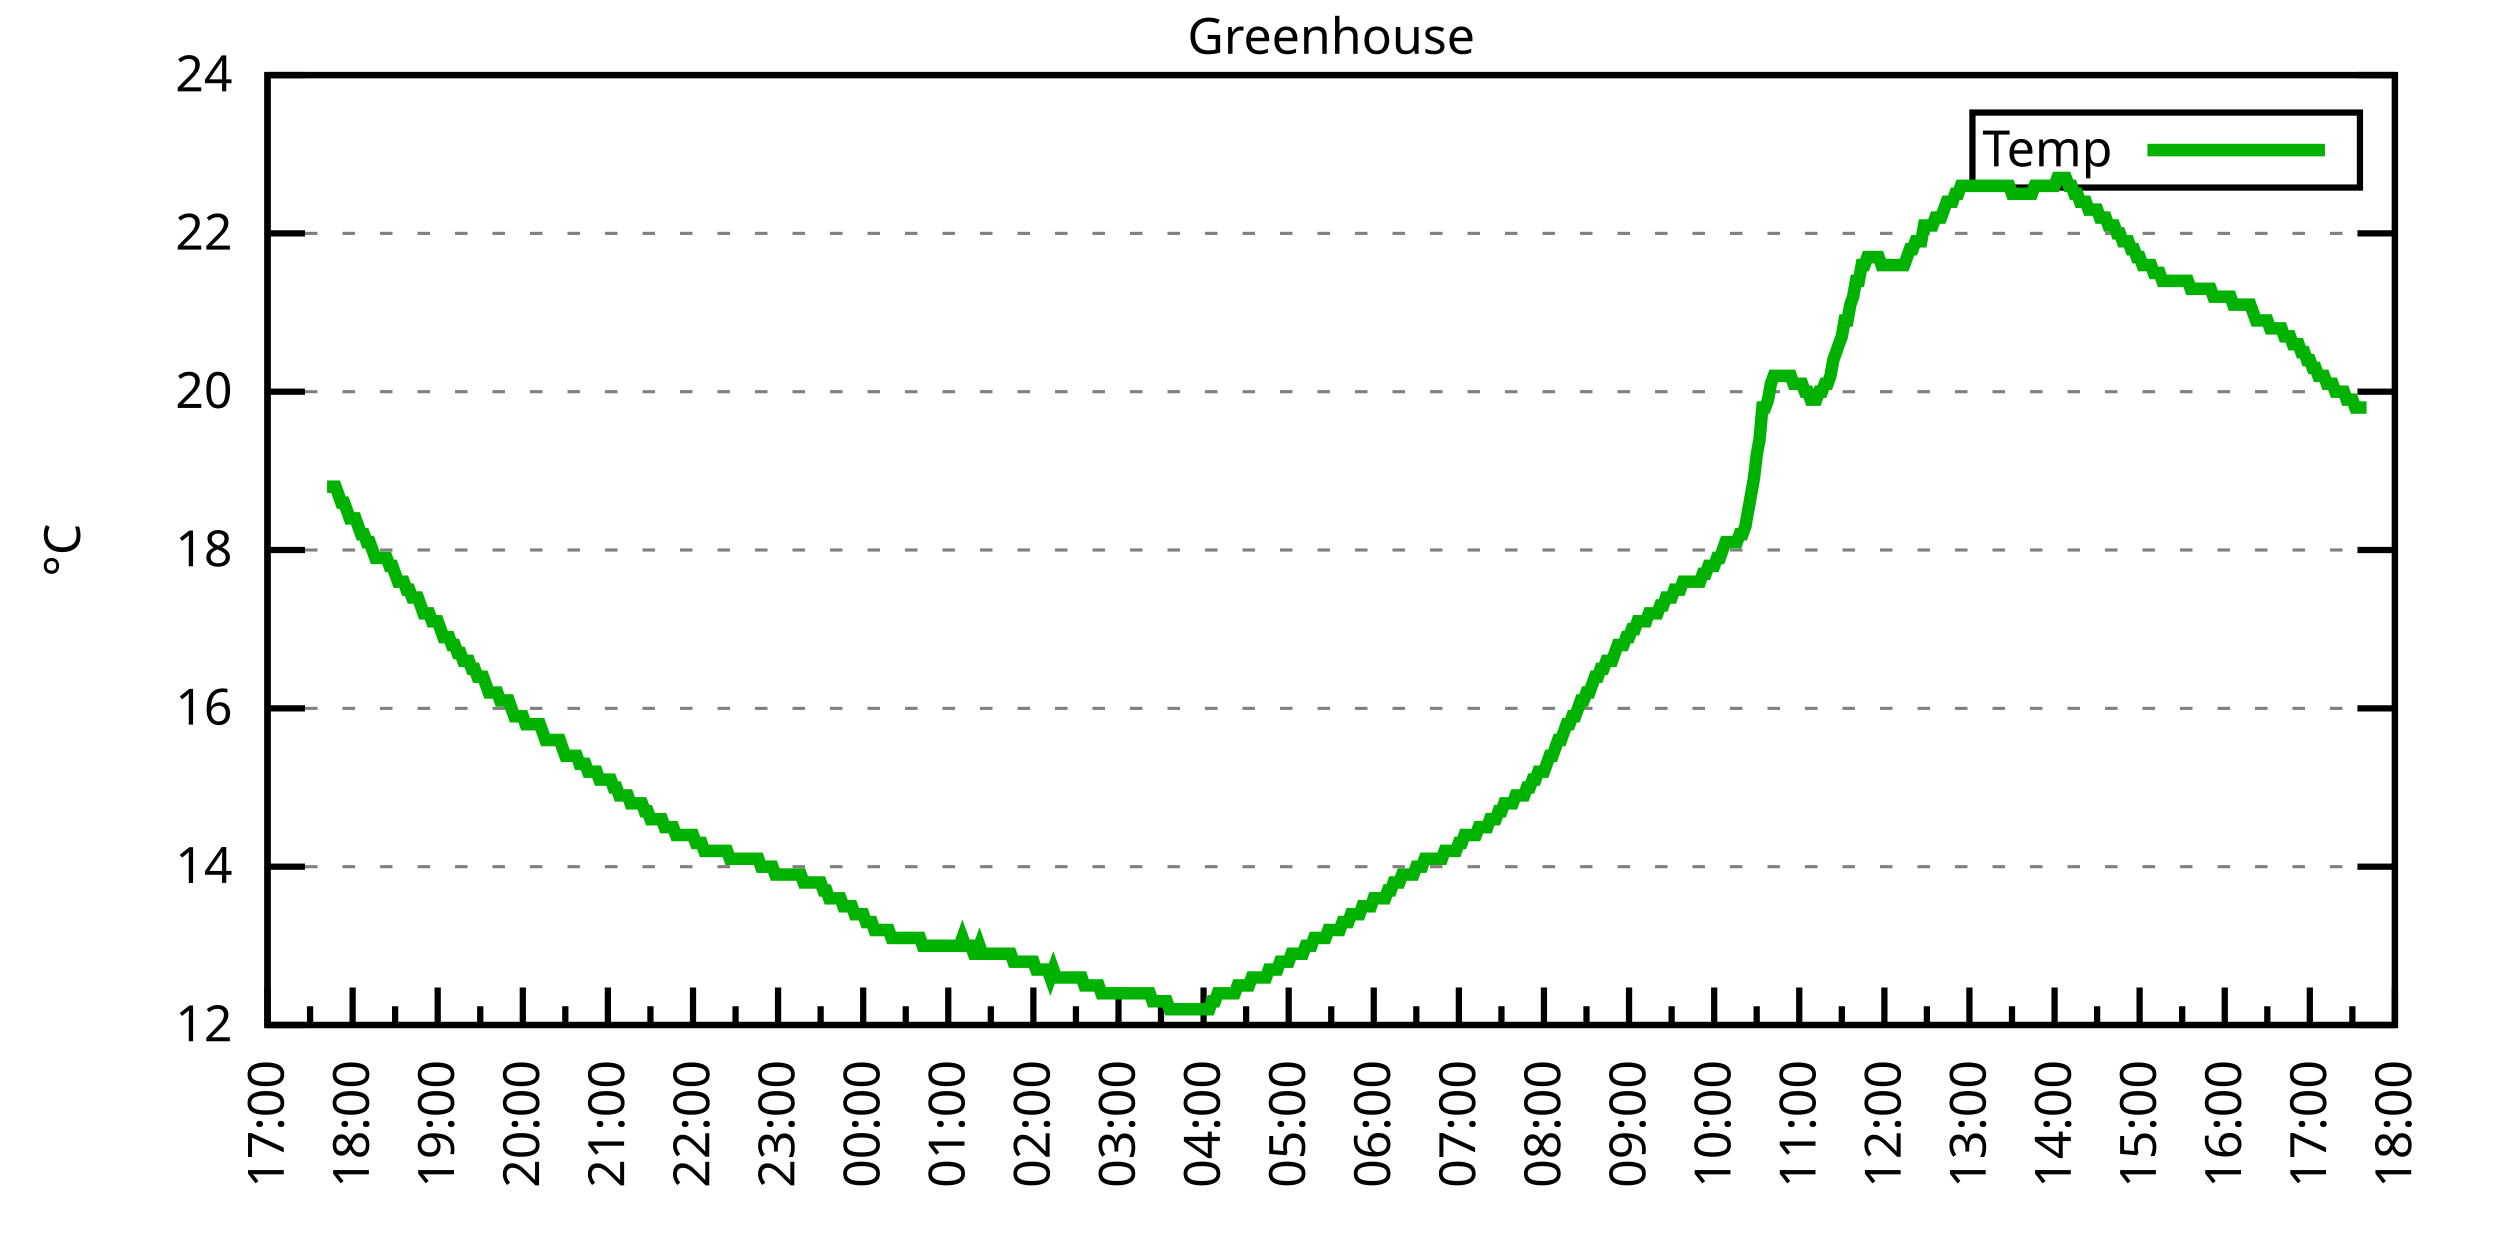
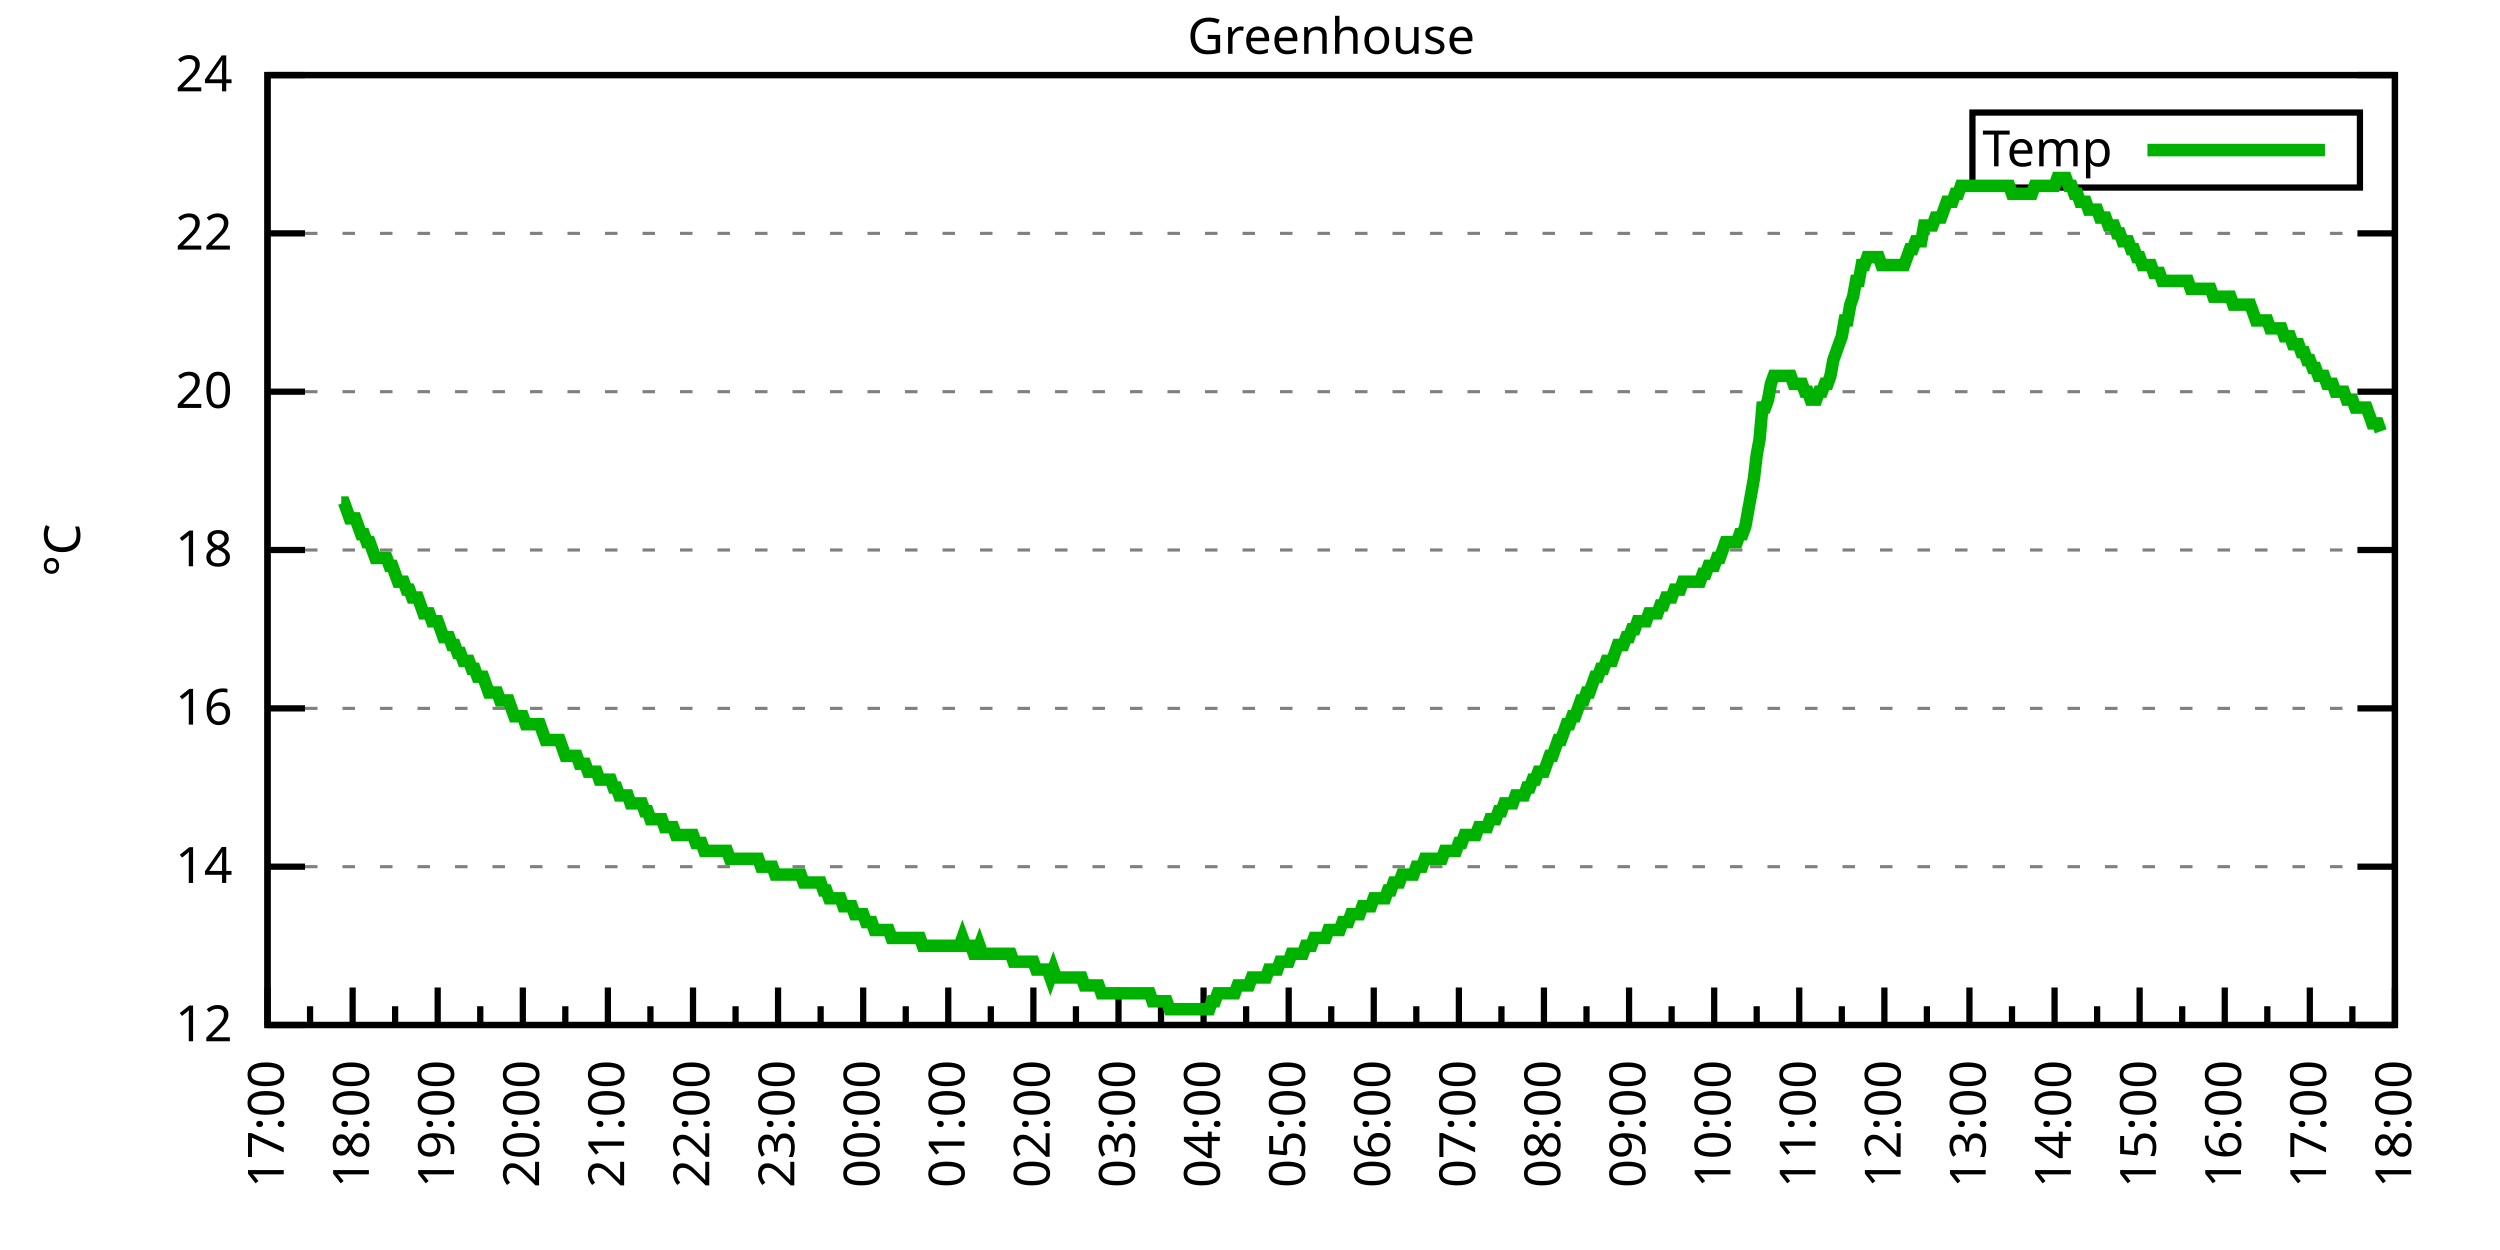
<svg xmlns="http://www.w3.org/2000/svg" xmlns:xlink="http://www.w3.org/1999/xlink" width="400" height="200" viewBox="0 0 400 200">
  <g id="gnuplot_canvas">
    <rect x="0" y="0" width="400" height="200" fill="none" />
    <defs>
      <circle id="gpDot" r="0.5" stroke-width="0.5" stroke="currentColor" />
      <path id="gpPt0" stroke-width="0.333" stroke="currentColor" d="M-1,0 h2 M0,-1 v2" />
      <path id="gpPt1" stroke-width="0.333" stroke="currentColor" d="M-1,-1 L1,1 M1,-1 L-1,1" />
      <path id="gpPt2" stroke-width="0.333" stroke="currentColor" d="M-1,0 L1,0 M0,-1 L0,1 M-1,-1 L1,1 M-1,1 L1,-1" />
      <rect id="gpPt3" stroke-width="0.333" stroke="currentColor" x="-1" y="-1" width="2" height="2" />
      <rect id="gpPt4" stroke-width="0.333" stroke="currentColor" fill="currentColor" x="-1" y="-1" width="2" height="2" />
      <circle id="gpPt5" stroke-width="0.333" stroke="currentColor" cx="0" cy="0" r="1" />
      <use xlink:href="#gpPt5" id="gpPt6" fill="currentColor" stroke="none" />
      <path id="gpPt7" stroke-width="0.333" stroke="currentColor" d="M0,-1.33 L-1.33,0.67 L1.33,0.67 z" />
      <use xlink:href="#gpPt7" id="gpPt8" fill="currentColor" stroke="none" />
      <use xlink:href="#gpPt7" id="gpPt9" stroke="currentColor" transform="rotate(180)" />
      <use xlink:href="#gpPt9" id="gpPt10" fill="currentColor" stroke="none" />
      <use xlink:href="#gpPt3" id="gpPt11" stroke="currentColor" transform="rotate(45)" />
      <use xlink:href="#gpPt11" id="gpPt12" fill="currentColor" stroke="none" />
      <path id="gpPt13" stroke-width="0.333" stroke="currentColor" d="M0,1.330 L1.265,0.411 L0.782,-1.067 L-0.782,-1.076 L-1.265,0.411 z" />
      <use xlink:href="#gpPt13" id="gpPt14" fill="currentColor" stroke="none" />
      <filter id="textbox" filterUnits="objectBoundingBox" x="0" y="0" height="1" width="1">
        <feFlood flood-color="white" flood-opacity="1" result="bgnd" />
        <feComposite in="SourceGraphic" in2="bgnd" operator="atop" />
      </filter>
      <filter id="greybox" filterUnits="objectBoundingBox" x="0" y="0" height="1" width="1">
        <feFlood flood-color="lightgrey" flood-opacity="1" result="grey" />
        <feComposite in="SourceGraphic" in2="grey" operator="atop" />
      </filter>
    </defs>
    <g fill="none" color="white" stroke="currentColor" stroke-width="1.00" stroke-linecap="butt" stroke-linejoin="miter">
</g>
    <g fill="none" color="black" stroke="currentColor" stroke-width="1.00" stroke-linecap="butt" stroke-linejoin="miter">
      <g stroke="none" shape-rendering="crispEdges">
        <polygon fill="rgb(255, 255, 255)" points="42.80,164.00 383.18,164.00 383.18,12.02 42.80,12.02 " />
      </g>
    </g>
    <g fill="none" color="black" stroke="currentColor" stroke-width="1.00" stroke-linecap="butt" stroke-linejoin="miter">
</g>
    <g fill="none" color="black" stroke="black" stroke-width="0.50" stroke-linecap="butt" stroke-linejoin="miter">
</g>
    <g fill="none" color="gray" stroke="currentColor" stroke-width="0.50" stroke-linecap="butt" stroke-linejoin="miter">
      <path stroke="gray" stroke-dasharray="2,4" class="gridline" d="M42.80,164.00 L383.19,164.00  " />
    </g>
    <g fill="none" color="gray" stroke="gray" stroke-width="1.00" stroke-linecap="butt" stroke-linejoin="miter">
</g>
    <g fill="none" color="black" stroke="currentColor" stroke-width="1.00" stroke-linecap="butt" stroke-linejoin="miter">
      <path stroke="black" d="M42.80,164.00 L48.80,164.00 M383.19,164.00 L377.19,164.00  " />
      <g transform="translate(37.20,166.60)" stroke="none" fill="black" font-family="Sans" font-size="8.00" text-anchor="end">
        <text>
          <tspan font-family="Sans"> 12</tspan>
        </text>
      </g>
    </g>
    <g fill="none" color="black" stroke="currentColor" stroke-width="1.00" stroke-linecap="butt" stroke-linejoin="miter">
</g>
    <g fill="none" color="black" stroke="black" stroke-width="0.50" stroke-linecap="butt" stroke-linejoin="miter">
</g>
    <g fill="none" color="gray" stroke="currentColor" stroke-width="0.50" stroke-linecap="butt" stroke-linejoin="miter">
      <path stroke="gray" stroke-dasharray="2,4" class="gridline" d="M42.80,138.67 L383.19,138.67  " />
    </g>
    <g fill="none" color="gray" stroke="gray" stroke-width="1.00" stroke-linecap="butt" stroke-linejoin="miter">
</g>
    <g fill="none" color="black" stroke="currentColor" stroke-width="1.00" stroke-linecap="butt" stroke-linejoin="miter">
      <path stroke="black" d="M42.80,138.67 L48.80,138.67 M383.19,138.67 L377.19,138.67  " />
      <g transform="translate(37.20,141.27)" stroke="none" fill="black" font-family="Sans" font-size="8.00" text-anchor="end">
        <text>
          <tspan font-family="Sans"> 14</tspan>
        </text>
      </g>
    </g>
    <g fill="none" color="black" stroke="currentColor" stroke-width="1.00" stroke-linecap="butt" stroke-linejoin="miter">
</g>
    <g fill="none" color="black" stroke="black" stroke-width="0.50" stroke-linecap="butt" stroke-linejoin="miter">
</g>
    <g fill="none" color="gray" stroke="currentColor" stroke-width="0.50" stroke-linecap="butt" stroke-linejoin="miter">
      <path stroke="gray" stroke-dasharray="2,4" class="gridline" d="M42.80,113.34 L383.19,113.34  " />
    </g>
    <g fill="none" color="gray" stroke="gray" stroke-width="1.00" stroke-linecap="butt" stroke-linejoin="miter">
</g>
    <g fill="none" color="black" stroke="currentColor" stroke-width="1.00" stroke-linecap="butt" stroke-linejoin="miter">
      <path stroke="black" d="M42.80,113.34 L48.80,113.34 M383.19,113.34 L377.19,113.34  " />
      <g transform="translate(37.20,115.94)" stroke="none" fill="black" font-family="Sans" font-size="8.00" text-anchor="end">
        <text>
          <tspan font-family="Sans"> 16</tspan>
        </text>
      </g>
    </g>
    <g fill="none" color="black" stroke="currentColor" stroke-width="1.00" stroke-linecap="butt" stroke-linejoin="miter">
</g>
    <g fill="none" color="black" stroke="black" stroke-width="0.50" stroke-linecap="butt" stroke-linejoin="miter">
</g>
    <g fill="none" color="gray" stroke="currentColor" stroke-width="0.50" stroke-linecap="butt" stroke-linejoin="miter">
      <path stroke="gray" stroke-dasharray="2,4" class="gridline" d="M42.80,88.00 L383.19,88.00  " />
    </g>
    <g fill="none" color="gray" stroke="gray" stroke-width="1.00" stroke-linecap="butt" stroke-linejoin="miter">
</g>
    <g fill="none" color="black" stroke="currentColor" stroke-width="1.00" stroke-linecap="butt" stroke-linejoin="miter">
      <path stroke="black" d="M42.80,88.00 L48.80,88.00 M383.19,88.00 L377.19,88.00  " />
      <g transform="translate(37.20,90.60)" stroke="none" fill="black" font-family="Sans" font-size="8.00" text-anchor="end">
        <text>
          <tspan font-family="Sans"> 18</tspan>
        </text>
      </g>
    </g>
    <g fill="none" color="black" stroke="currentColor" stroke-width="1.00" stroke-linecap="butt" stroke-linejoin="miter">
</g>
    <g fill="none" color="black" stroke="black" stroke-width="0.50" stroke-linecap="butt" stroke-linejoin="miter">
</g>
    <g fill="none" color="gray" stroke="currentColor" stroke-width="0.50" stroke-linecap="butt" stroke-linejoin="miter">
      <path stroke="gray" stroke-dasharray="2,4" class="gridline" d="M42.80,62.67 L383.19,62.67  " />
    </g>
    <g fill="none" color="gray" stroke="gray" stroke-width="1.00" stroke-linecap="butt" stroke-linejoin="miter">
</g>
    <g fill="none" color="black" stroke="currentColor" stroke-width="1.00" stroke-linecap="butt" stroke-linejoin="miter">
      <path stroke="black" d="M42.80,62.67 L48.80,62.67 M383.19,62.67 L377.19,62.67  " />
      <g transform="translate(37.20,65.27)" stroke="none" fill="black" font-family="Sans" font-size="8.00" text-anchor="end">
        <text>
          <tspan font-family="Sans"> 20</tspan>
        </text>
      </g>
    </g>
    <g fill="none" color="black" stroke="currentColor" stroke-width="1.00" stroke-linecap="butt" stroke-linejoin="miter">
</g>
    <g fill="none" color="black" stroke="black" stroke-width="0.50" stroke-linecap="butt" stroke-linejoin="miter">
</g>
    <g fill="none" color="gray" stroke="currentColor" stroke-width="0.50" stroke-linecap="butt" stroke-linejoin="miter">
      <path stroke="gray" stroke-dasharray="2,4" class="gridline" d="M42.80,37.34 L383.19,37.34  " />
    </g>
    <g fill="none" color="gray" stroke="gray" stroke-width="1.00" stroke-linecap="butt" stroke-linejoin="miter">
</g>
    <g fill="none" color="black" stroke="currentColor" stroke-width="1.00" stroke-linecap="butt" stroke-linejoin="miter">
      <path stroke="black" d="M42.80,37.34 L48.80,37.34 M383.19,37.34 L377.19,37.34  " />
      <g transform="translate(37.20,39.94)" stroke="none" fill="black" font-family="Sans" font-size="8.00" text-anchor="end">
        <text>
          <tspan font-family="Sans"> 22</tspan>
        </text>
      </g>
    </g>
    <g fill="none" color="black" stroke="currentColor" stroke-width="1.00" stroke-linecap="butt" stroke-linejoin="miter">
</g>
    <g fill="none" color="black" stroke="black" stroke-width="0.50" stroke-linecap="butt" stroke-linejoin="miter">
</g>
    <g fill="none" color="gray" stroke="currentColor" stroke-width="0.50" stroke-linecap="butt" stroke-linejoin="miter">
      <path stroke="gray" stroke-dasharray="2,4" class="gridline" d="M42.80,12.01 L383.19,12.01  " />
    </g>
    <g fill="none" color="gray" stroke="gray" stroke-width="1.00" stroke-linecap="butt" stroke-linejoin="miter">
</g>
    <g fill="none" color="black" stroke="currentColor" stroke-width="1.00" stroke-linecap="butt" stroke-linejoin="miter">
      <path stroke="black" d="M42.80,12.01 L48.80,12.01 M383.19,12.01 L377.19,12.01  " />
      <g transform="translate(37.20,14.61)" stroke="none" fill="black" font-family="Sans" font-size="8.00" text-anchor="end">
        <text>
          <tspan font-family="Sans"> 24</tspan>
        </text>
      </g>
    </g>
    <g fill="none" color="black" stroke="currentColor" stroke-width="1.00" stroke-linecap="butt" stroke-linejoin="miter">
      <path stroke="black" d="M42.80,164.00 L42.80,158.00  " />
      <g transform="translate(45.40,169.60) rotate(270)" stroke="none" fill="black" font-family="Sans" font-size="8.00" text-anchor="end">
        <text>
          <tspan font-family="Sans">17:00</tspan>
        </text>
      </g>
    </g>
    <g fill="none" color="black" stroke="currentColor" stroke-width="1.00" stroke-linecap="butt" stroke-linejoin="miter">
      <path stroke="black" d="M49.61,164.00 L49.61,161.00 M56.42,164.00 L56.42,158.00  " />
      <g transform="translate(59.02,169.60) rotate(270)" stroke="none" fill="black" font-family="Sans" font-size="8.00" text-anchor="end">
        <text>
          <tspan font-family="Sans">18:00</tspan>
        </text>
      </g>
    </g>
    <g fill="none" color="black" stroke="currentColor" stroke-width="1.00" stroke-linecap="butt" stroke-linejoin="miter">
      <path stroke="black" d="M63.22,164.00 L63.22,161.00 M70.03,164.00 L70.03,158.00  " />
      <g transform="translate(72.63,169.60) rotate(270)" stroke="none" fill="black" font-family="Sans" font-size="8.00" text-anchor="end">
        <text>
          <tspan font-family="Sans">19:00</tspan>
        </text>
      </g>
    </g>
    <g fill="none" color="black" stroke="currentColor" stroke-width="1.00" stroke-linecap="butt" stroke-linejoin="miter">
      <path stroke="black" d="M76.84,164.00 L76.84,161.00 M83.65,164.00 L83.65,158.00  " />
      <g transform="translate(86.25,169.60) rotate(270)" stroke="none" fill="black" font-family="Sans" font-size="8.00" text-anchor="end">
        <text>
          <tspan font-family="Sans">20:00</tspan>
        </text>
      </g>
    </g>
    <g fill="none" color="black" stroke="currentColor" stroke-width="1.00" stroke-linecap="butt" stroke-linejoin="miter">
      <path stroke="black" d="M90.45,164.00 L90.45,161.00 M97.26,164.00 L97.26,158.00  " />
      <g transform="translate(99.86,169.60) rotate(270)" stroke="none" fill="black" font-family="Sans" font-size="8.00" text-anchor="end">
        <text>
          <tspan font-family="Sans">21:00</tspan>
        </text>
      </g>
    </g>
    <g fill="none" color="black" stroke="currentColor" stroke-width="1.00" stroke-linecap="butt" stroke-linejoin="miter">
      <path stroke="black" d="M104.07,164.00 L104.07,161.00 M110.88,164.00 L110.88,158.00  " />
      <g transform="translate(113.48,169.60) rotate(270)" stroke="none" fill="black" font-family="Sans" font-size="8.00" text-anchor="end">
        <text>
          <tspan font-family="Sans">22:00</tspan>
        </text>
      </g>
    </g>
    <g fill="none" color="black" stroke="currentColor" stroke-width="1.00" stroke-linecap="butt" stroke-linejoin="miter">
      <path stroke="black" d="M117.69,164.00 L117.69,161.00 M124.49,164.00 L124.49,158.00  " />
      <g transform="translate(127.09,169.60) rotate(270)" stroke="none" fill="black" font-family="Sans" font-size="8.00" text-anchor="end">
        <text>
          <tspan font-family="Sans">23:00</tspan>
        </text>
      </g>
    </g>
    <g fill="none" color="black" stroke="currentColor" stroke-width="1.00" stroke-linecap="butt" stroke-linejoin="miter">
      <path stroke="black" d="M131.30,164.00 L131.30,161.00 M138.11,164.00 L138.11,158.00  " />
      <g transform="translate(140.71,169.60) rotate(270)" stroke="none" fill="black" font-family="Sans" font-size="8.00" text-anchor="end">
        <text>
          <tspan font-family="Sans">00:00</tspan>
        </text>
      </g>
    </g>
    <g fill="none" color="black" stroke="currentColor" stroke-width="1.00" stroke-linecap="butt" stroke-linejoin="miter">
      <path stroke="black" d="M144.92,164.00 L144.92,161.00 M151.72,164.00 L151.72,158.00  " />
      <g transform="translate(154.32,169.60) rotate(270)" stroke="none" fill="black" font-family="Sans" font-size="8.00" text-anchor="end">
        <text>
          <tspan font-family="Sans">01:00</tspan>
        </text>
      </g>
    </g>
    <g fill="none" color="black" stroke="currentColor" stroke-width="1.00" stroke-linecap="butt" stroke-linejoin="miter">
      <path stroke="black" d="M158.53,164.00 L158.53,161.00 M165.34,164.00 L165.34,158.00  " />
      <g transform="translate(167.94,169.60) rotate(270)" stroke="none" fill="black" font-family="Sans" font-size="8.00" text-anchor="end">
        <text>
          <tspan font-family="Sans">02:00</tspan>
        </text>
      </g>
    </g>
    <g fill="none" color="black" stroke="currentColor" stroke-width="1.00" stroke-linecap="butt" stroke-linejoin="miter">
      <path stroke="black" d="M172.15,164.00 L172.15,161.00 M178.96,164.00 L178.96,158.00  " />
      <g transform="translate(181.56,169.60) rotate(270)" stroke="none" fill="black" font-family="Sans" font-size="8.00" text-anchor="end">
        <text>
          <tspan font-family="Sans">03:00</tspan>
        </text>
      </g>
    </g>
    <g fill="none" color="black" stroke="currentColor" stroke-width="1.00" stroke-linecap="butt" stroke-linejoin="miter">
      <path stroke="black" d="M185.76,164.00 L185.76,161.00 M192.57,164.00 L192.57,158.00  " />
      <g transform="translate(195.17,169.60) rotate(270)" stroke="none" fill="black" font-family="Sans" font-size="8.00" text-anchor="end">
        <text>
          <tspan font-family="Sans">04:00</tspan>
        </text>
      </g>
    </g>
    <g fill="none" color="black" stroke="currentColor" stroke-width="1.00" stroke-linecap="butt" stroke-linejoin="miter">
      <path stroke="black" d="M199.38,164.00 L199.38,161.00 M206.19,164.00 L206.19,158.00  " />
      <g transform="translate(208.79,169.60) rotate(270)" stroke="none" fill="black" font-family="Sans" font-size="8.00" text-anchor="end">
        <text>
          <tspan font-family="Sans">05:00</tspan>
        </text>
      </g>
    </g>
    <g fill="none" color="black" stroke="currentColor" stroke-width="1.00" stroke-linecap="butt" stroke-linejoin="miter">
      <path stroke="black" d="M213.00,164.00 L213.00,161.00 M219.80,164.00 L219.80,158.00  " />
      <g transform="translate(222.40,169.60) rotate(270)" stroke="none" fill="black" font-family="Sans" font-size="8.00" text-anchor="end">
        <text>
          <tspan font-family="Sans">06:00</tspan>
        </text>
      </g>
    </g>
    <g fill="none" color="black" stroke="currentColor" stroke-width="1.00" stroke-linecap="butt" stroke-linejoin="miter">
      <path stroke="black" d="M226.61,164.00 L226.61,161.00 M233.42,164.00 L233.42,158.00  " />
      <g transform="translate(236.02,169.60) rotate(270)" stroke="none" fill="black" font-family="Sans" font-size="8.00" text-anchor="end">
        <text>
          <tspan font-family="Sans">07:00</tspan>
        </text>
      </g>
    </g>
    <g fill="none" color="black" stroke="currentColor" stroke-width="1.00" stroke-linecap="butt" stroke-linejoin="miter">
      <path stroke="black" d="M240.23,164.00 L240.23,161.00 M247.03,164.00 L247.03,158.00  " />
      <g transform="translate(249.63,169.60) rotate(270)" stroke="none" fill="black" font-family="Sans" font-size="8.00" text-anchor="end">
        <text>
          <tspan font-family="Sans">08:00</tspan>
        </text>
      </g>
    </g>
    <g fill="none" color="black" stroke="currentColor" stroke-width="1.00" stroke-linecap="butt" stroke-linejoin="miter">
      <path stroke="black" d="M253.84,164.00 L253.84,161.00 M260.65,164.00 L260.65,158.00  " />
      <g transform="translate(263.25,169.60) rotate(270)" stroke="none" fill="black" font-family="Sans" font-size="8.00" text-anchor="end">
        <text>
          <tspan font-family="Sans">09:00</tspan>
        </text>
      </g>
    </g>
    <g fill="none" color="black" stroke="currentColor" stroke-width="1.00" stroke-linecap="butt" stroke-linejoin="miter">
      <path stroke="black" d="M267.46,164.00 L267.46,161.00 M274.27,164.00 L274.27,158.00  " />
      <g transform="translate(276.87,169.60) rotate(270)" stroke="none" fill="black" font-family="Sans" font-size="8.00" text-anchor="end">
        <text>
          <tspan font-family="Sans">10:00</tspan>
        </text>
      </g>
    </g>
    <g fill="none" color="black" stroke="currentColor" stroke-width="1.00" stroke-linecap="butt" stroke-linejoin="miter">
      <path stroke="black" d="M281.07,164.00 L281.07,161.00 M287.88,164.00 L287.88,158.00  " />
      <g transform="translate(290.48,169.60) rotate(270)" stroke="none" fill="black" font-family="Sans" font-size="8.00" text-anchor="end">
        <text>
          <tspan font-family="Sans">11:00</tspan>
        </text>
      </g>
    </g>
    <g fill="none" color="black" stroke="currentColor" stroke-width="1.00" stroke-linecap="butt" stroke-linejoin="miter">
      <path stroke="black" d="M294.69,164.00 L294.69,161.00 M301.50,164.00 L301.50,158.00  " />
      <g transform="translate(304.10,169.60) rotate(270)" stroke="none" fill="black" font-family="Sans" font-size="8.00" text-anchor="end">
        <text>
          <tspan font-family="Sans">12:00</tspan>
        </text>
      </g>
    </g>
    <g fill="none" color="black" stroke="currentColor" stroke-width="1.00" stroke-linecap="butt" stroke-linejoin="miter">
      <path stroke="black" d="M308.30,164.00 L308.30,161.00 M315.11,164.00 L315.11,158.00  " />
      <g transform="translate(317.71,169.60) rotate(270)" stroke="none" fill="black" font-family="Sans" font-size="8.00" text-anchor="end">
        <text>
          <tspan font-family="Sans">13:00</tspan>
        </text>
      </g>
    </g>
    <g fill="none" color="black" stroke="currentColor" stroke-width="1.00" stroke-linecap="butt" stroke-linejoin="miter">
      <path stroke="black" d="M321.92,164.00 L321.92,161.00 M328.73,164.00 L328.73,158.00  " />
      <g transform="translate(331.33,169.60) rotate(270)" stroke="none" fill="black" font-family="Sans" font-size="8.00" text-anchor="end">
        <text>
          <tspan font-family="Sans">14:00</tspan>
        </text>
      </g>
    </g>
    <g fill="none" color="black" stroke="currentColor" stroke-width="1.00" stroke-linecap="butt" stroke-linejoin="miter">
      <path stroke="black" d="M335.54,164.00 L335.54,161.00 M342.34,164.00 L342.34,158.00  " />
      <g transform="translate(344.94,169.60) rotate(270)" stroke="none" fill="black" font-family="Sans" font-size="8.00" text-anchor="end">
        <text>
          <tspan font-family="Sans">15:00</tspan>
        </text>
      </g>
    </g>
    <g fill="none" color="black" stroke="currentColor" stroke-width="1.00" stroke-linecap="butt" stroke-linejoin="miter">
      <path stroke="black" d="M349.15,164.00 L349.15,161.00 M355.96,164.00 L355.96,158.00  " />
      <g transform="translate(358.56,169.60) rotate(270)" stroke="none" fill="black" font-family="Sans" font-size="8.00" text-anchor="end">
        <text>
          <tspan font-family="Sans">16:00</tspan>
        </text>
      </g>
    </g>
    <g fill="none" color="black" stroke="currentColor" stroke-width="1.00" stroke-linecap="butt" stroke-linejoin="miter">
      <path stroke="black" d="M362.77,164.00 L362.77,161.00 M369.57,164.00 L369.57,158.00  " />
      <g transform="translate(372.17,169.60) rotate(270)" stroke="none" fill="black" font-family="Sans" font-size="8.00" text-anchor="end">
        <text>
          <tspan font-family="Sans">17:00</tspan>
        </text>
      </g>
    </g>
    <g fill="none" color="black" stroke="currentColor" stroke-width="1.00" stroke-linecap="butt" stroke-linejoin="miter">
      <path stroke="black" d="M376.38,164.00 L376.38,161.00 M383.19,164.00 L383.19,158.00  " />
      <g transform="translate(385.79,169.60) rotate(270)" stroke="none" fill="black" font-family="Sans" font-size="8.00" text-anchor="end">
        <text>
          <tspan font-family="Sans">18:00</tspan>
        </text>
      </g>
    </g>
    <g fill="none" color="black" stroke="currentColor" stroke-width="1.00" stroke-linecap="butt" stroke-linejoin="miter">
</g>
    <g fill="none" color="black" stroke="currentColor" stroke-width="1.00" stroke-linecap="butt" stroke-linejoin="miter">
      <path stroke="black" d="M42.80,12.01 L42.80,164.00 L383.19,164.00 L383.19,12.01 L42.80,12.01 Z  " />
    </g>
    <g fill="none" color="black" stroke="currentColor" stroke-width="1.00" stroke-linecap="butt" stroke-linejoin="miter">
      <g transform="translate(12.80,88.01) rotate(270)" stroke="none" fill="black" font-family="Sans" font-size="8.00" text-anchor="middle">
        <text>
          <tspan font-family="Sans">°C</tspan>
        </text>
      </g>
    </g>
    <g fill="none" color="black" stroke="currentColor" stroke-width="1.00" stroke-linecap="butt" stroke-linejoin="miter">
</g>
    <g fill="none" color="black" stroke="currentColor" stroke-width="1.00" stroke-linecap="butt" stroke-linejoin="miter">
      <path stroke="black" d="M315.59,30.01 L315.59,18.01 L377.59,18.01 L377.59,30.01 L315.59,30.01 Z  " />
    </g>
    <g id="Greenhouse_plot_1">
      <g fill="none" color="white" stroke="black" stroke-width="2.00" stroke-linecap="butt" stroke-linejoin="miter">
</g>
      <g fill="none" color="black" stroke="currentColor" stroke-width="2.00" stroke-linecap="butt" stroke-linejoin="miter">
        <g transform="translate(337.99,26.61)" stroke="none" fill="black" font-family="Sans" font-size="8.00" text-anchor="end">
          <text>
            <tspan font-family="Sans">Temp</tspan>
          </text>
        </g>
      </g>
      <g fill="none" color="black" stroke="currentColor" stroke-width="2.00" stroke-linecap="butt" stroke-linejoin="miter">
-         <path stroke="rgb(  0, 178,   0)" d="M343.59,24.01 L371.99,24.01 M52.33,77.87 L52.78,77.87 L53.24,77.87 L53.69,77.87 L54.15,79.14 L54.60,80.41   L55.05,80.41 L55.51,81.67 L55.96,82.94 L56.42,82.94 L56.87,82.94 L57.32,84.21 L57.78,85.47 L58.23,85.47   L58.68,86.74 L59.14,86.74 L59.59,88.00 L60.05,89.27 L60.50,89.27 L60.95,89.27 L61.41,89.27 L61.86,89.27   L62.32,90.54 L62.77,90.54 L63.22,91.80 L63.68,93.07 L64.13,93.07 L64.58,93.07 L65.04,94.34 L65.49,94.34   L65.95,95.60 L66.40,95.60 L66.85,95.60 L67.31,96.87 L67.76,98.14 L68.22,98.14 L68.67,98.14 L69.12,99.40   L69.58,99.40 L70.03,99.40 L70.49,100.67 L70.94,101.94 L71.39,101.94 L71.85,101.94 L72.30,103.20 L72.75,103.20   L73.21,104.47 L73.66,104.47 L74.12,105.74 L74.57,105.74 L75.02,105.74 L75.48,107.00 L75.93,107.00 L76.39,108.27   L76.84,108.27 L77.29,108.27 L77.75,109.54 L78.20,110.80 L78.65,110.80 L79.11,110.80 L79.56,110.80 L80.02,112.07   L80.47,112.07 L80.92,112.07 L81.38,112.07 L81.83,113.34 L82.29,114.60 L82.74,114.60 L83.19,114.60 L83.65,114.60   L84.10,115.87 L84.55,115.87 L85.01,115.87 L85.46,115.87 L85.92,115.87 L86.37,115.87 L86.82,117.14 L87.28,118.40   L87.73,118.40 L88.19,118.40 L88.64,118.40 L89.09,118.40 L89.55,118.40 L90.00,119.67 L90.45,120.94 L90.91,120.94   L91.36,120.94 L91.82,120.94 L92.27,120.94 L92.72,122.20 L93.18,122.20 L93.63,122.20 L94.09,123.47 L94.54,123.47   L94.99,123.47 L95.45,123.47 L95.90,124.74 L96.35,124.74 L96.81,124.74 L97.26,124.74 L97.72,124.74 L98.17,126.00   L98.62,126.00 L99.08,127.27 L99.53,127.27 L99.99,127.27 L100.44,127.27 L100.89,128.54 L101.35,128.54 L101.80,128.54   L102.25,128.54 L102.71,128.54 L103.16,129.80 L103.62,129.80 L104.07,131.07 L104.52,131.07 L104.98,131.07 L105.43,131.07   L105.89,131.07 L106.34,132.34 L106.79,132.34 L107.25,132.34 L107.70,132.34 L108.15,133.60 L108.61,133.60 L109.06,133.60   L109.52,133.60 L109.97,133.60 L110.42,133.60 L110.88,133.60 L111.33,134.87 L111.79,134.87 L112.24,134.87 L112.69,136.14   L113.15,136.14 L113.60,136.14 L114.05,136.14 L114.51,136.14 L114.96,136.14 L115.42,136.14 L115.87,136.14 L116.32,136.14   L116.78,137.40 L117.23,137.40 L117.69,137.40 L118.14,137.40 L118.59,137.40 L119.05,137.40 L119.50,137.40 L119.96,137.40   L120.41,137.40 L120.86,137.40 L121.32,137.40 L121.77,138.67 L122.22,138.67 L122.68,138.67 L123.13,138.67 L123.59,138.67   L124.04,139.93 L124.49,139.93 L124.95,139.93 L125.40,139.93 L125.86,139.93 L126.31,139.93 L126.76,139.93 L127.22,139.93   L127.67,139.93 L128.12,139.93 L128.58,141.20 L129.03,141.20 L129.49,141.20 L129.94,141.20 L130.39,141.20 L130.85,141.20   L131.30,141.20 L131.76,142.47 L132.21,142.47 L132.66,143.73 L133.12,143.73 L133.57,143.73 L134.02,143.73 L134.48,143.73   L134.93,145.00 L135.39,145.00 L135.84,145.00 L136.29,145.00 L136.75,146.27 L137.20,146.27 L137.66,146.27 L138.11,146.27   L138.56,147.53 L139.02,147.53 L139.47,147.53 L139.92,148.80 L140.38,148.80 L140.83,148.80 L141.29,148.80 L141.74,148.80   L142.19,148.80 L142.65,150.07 L143.10,150.07 L143.56,150.07 L144.01,150.07 L144.46,150.07 L144.92,150.07 L145.37,150.07   L145.82,150.07 L146.28,150.07 L146.73,150.07 L147.19,150.07 L147.64,151.33 L148.09,151.33 L148.55,151.33 L149.00,151.33   L149.46,151.33 L149.91,151.33 L150.36,151.33 L150.82,151.33 L151.27,151.33 L151.72,151.33 L152.18,151.33 L152.63,151.33   L153.09,151.33 L153.54,151.33 L153.99,150.07 L154.45,151.33 L154.90,151.33 L155.36,151.33 L155.81,152.60 L156.26,152.60   L156.72,151.33 L157.17,152.60 L157.62,152.60 L158.08,152.60 L158.53,152.60 L158.99,152.60 L159.44,152.60 L159.89,152.60   L160.35,152.60 L160.80,152.60 L161.26,152.60 L161.71,152.60 L162.16,153.87 L162.62,153.87 L163.07,153.87 L163.52,153.87   L163.98,153.87 L164.43,153.87 L164.89,153.87 L165.34,153.87 L165.79,155.13 L166.25,155.13 L166.70,155.13 L167.16,155.13   L167.61,155.13 L168.06,156.40 L168.52,155.13 L168.97,156.40 L169.43,156.40 L169.88,156.40 L170.33,156.40 L170.79,156.40   L171.24,156.40 L171.69,156.40 L172.15,156.40 L172.60,156.40 L173.06,156.40 L173.51,157.67 L173.96,157.67 L174.42,157.67   L174.87,157.67 L175.33,157.67 L175.78,157.67 L176.23,158.93 L176.69,158.93 L177.14,158.93 L177.59,158.93 L178.05,158.93   L178.50,158.93 L178.96,158.93 L179.41,158.93 L179.86,158.93 L180.32,158.93 L180.77,158.93 L181.23,158.93 L181.68,158.93   L182.13,158.93 L182.59,158.93 L183.04,158.93 L183.49,158.93 L183.95,158.93 L184.40,160.20 L184.86,160.20 L185.31,160.20   L185.76,160.20 L186.22,160.20 L186.67,160.20 L187.13,161.47 L187.58,161.47 L188.03,161.47 L188.49,161.47 L188.94,161.47   L189.39,161.47 L189.85,161.47 L190.30,161.47 L190.76,161.47 L191.21,161.47 L191.66,161.47 L192.12,161.47 L192.57,161.47   L193.03,161.47 L193.48,161.47 L193.93,160.20 L194.39,160.20 L194.84,158.93 L195.29,158.93 L195.75,158.93 L196.20,158.93   L196.66,158.93 L197.11,158.93 L197.56,158.93 L198.02,157.67 L198.47,157.67 L198.93,157.67 L199.38,157.67 L199.83,157.67   L200.29,156.40 L200.74,156.40 L201.19,156.40 L201.65,156.40 L202.10,156.40 L202.56,156.40 L203.01,155.13 L203.46,155.13   L203.92,155.13 L204.37,155.13 L204.83,153.87 L205.28,153.87 L205.73,153.87 L206.19,153.87 L206.64,152.60 L207.09,152.60   L207.55,152.60 L208.00,152.60 L208.46,152.60 L208.91,151.33 L209.36,151.33 L209.82,151.33 L210.27,150.07 L210.73,150.07   L211.18,150.07 L211.63,150.07 L212.09,150.07 L212.54,148.80 L213.00,148.80 L213.45,148.80 L213.90,148.80 L214.36,148.80   L214.81,147.53 L215.26,147.53 L215.72,147.53 L216.17,146.27 L216.63,146.27 L217.08,146.27 L217.53,146.27 L217.99,145.00   L218.44,145.00 L218.90,145.00 L219.35,145.00 L219.80,143.73 L220.26,143.73 L220.71,143.73 L221.16,143.73 L221.62,143.73   L222.07,142.47 L222.53,142.47 L222.98,141.20 L223.43,141.20 L223.89,141.20 L224.34,139.93 L224.80,139.93 L225.25,139.93   L225.70,139.93 L226.16,139.93 L226.61,138.67 L227.06,138.67 L227.52,138.67 L227.97,137.40 L228.43,137.40 L228.88,137.40   L229.33,137.40 L229.79,137.40 L230.24,137.40 L230.70,137.40 L231.15,136.14 L231.60,136.14 L232.06,136.14 L232.51,136.14   L232.96,136.14 L233.42,134.87 L233.87,134.87 L234.33,133.60 L234.78,133.60 L235.23,133.60 L235.69,133.60 L236.14,133.60   L236.60,132.34 L237.05,132.34 L237.50,132.34 L237.96,132.34 L238.41,131.07 L238.86,131.07 L239.32,131.07 L239.77,129.80   L240.23,129.80 L240.68,128.54 L241.13,128.54 L241.59,128.54 L242.04,128.54 L242.50,127.27 L242.95,127.27 L243.40,127.27   L243.86,127.27 L244.31,126.00 L244.76,126.00 L245.22,124.74 L245.67,124.74 L246.13,123.47 L246.58,123.47 L247.03,123.47   L247.49,122.20 L247.94,120.94 L248.40,120.94 L248.85,119.67 L249.30,118.40 L249.76,118.40 L250.21,117.14 L250.66,115.87   L251.12,115.87 L251.57,114.60 L252.03,114.60 L252.48,113.34 L252.93,112.07 L253.39,112.07 L253.84,110.80 L254.30,110.80   L254.75,109.54 L255.20,108.27 L255.66,108.27 L256.11,107.00 L256.56,107.00 L257.02,105.74 L257.47,105.74 L257.93,105.74   L258.38,104.47 L258.83,103.20 L259.29,103.20 L259.74,103.20 L260.20,101.94 L260.65,101.94 L261.10,100.67 L261.56,100.67   L262.01,99.40 L262.47,99.40 L262.92,99.40 L263.37,99.40 L263.83,98.14 L264.28,98.14 L264.73,98.14 L265.19,98.14   L265.64,96.87 L266.10,96.87 L266.55,95.60 L267.00,95.60 L267.46,95.60 L267.91,94.34 L268.37,94.34 L268.82,94.34   L269.27,93.07 L269.73,93.07 L270.18,93.07 L270.63,93.07 L271.09,93.07 L271.54,93.07 L272.00,93.07 L272.45,91.80   L272.90,91.80 L273.36,90.54 L273.81,90.54 L274.27,90.54 L274.72,89.27 L275.17,89.27 L275.63,88.00 L276.08,86.74   L276.53,86.74 L276.99,86.74 L277.44,86.74 L277.90,86.74 L278.35,85.47 L278.80,85.47 L279.26,84.21 L279.71,81.67   L280.17,79.14 L280.62,76.61 L281.07,72.81 L281.53,70.27 L281.98,65.21 L282.43,65.21 L282.89,63.94 L283.34,61.41   L283.80,60.14 L284.25,60.14 L284.70,60.14 L285.16,60.14 L285.61,60.14 L286.07,60.14 L286.52,60.14 L286.97,61.41   L287.43,61.41 L287.88,61.41 L288.33,61.41 L288.79,62.67 L289.24,62.67 L289.70,63.94 L290.15,63.94 L290.60,63.94   L291.06,62.67 L291.51,62.67 L291.97,61.41 L292.42,61.41 L292.87,60.14 L293.33,57.61 L293.78,56.34 L294.23,55.07   L294.69,53.81 L295.14,51.27 L295.60,51.27 L296.05,48.74 L296.50,47.47 L296.96,44.94 L297.41,44.94 L297.87,42.41   L298.32,42.41 L298.77,41.14 L299.23,41.14 L299.68,41.14 L300.13,41.14 L300.59,41.14 L301.04,42.41 L301.50,42.41   L301.95,42.41 L302.40,42.41 L302.86,42.41 L303.31,42.41 L303.77,42.41 L304.22,42.41 L304.67,42.41 L305.13,41.14   L305.58,39.87 L306.03,39.87 L306.49,38.61 L306.94,38.61 L307.40,38.61 L307.85,36.08 L308.30,36.08 L308.76,36.08   L309.21,36.08 L309.67,34.81 L310.12,34.81 L310.57,34.81 L311.03,33.54 L311.48,32.28 L311.94,32.28 L312.39,32.28   L312.84,31.01 L313.30,31.01 L313.75,29.74 L314.20,29.74 L314.66,29.74 L315.11,29.74 L315.57,29.74 L316.02,29.74   L316.47,29.74 L316.93,29.74 L317.38,29.74 L317.84,29.74 L318.29,29.74 L318.74,29.74 L319.20,29.74 L319.65,29.74   L320.10,29.74 L320.56,29.74 L321.01,29.74 L321.47,29.74 L321.92,31.01 L322.37,31.01 L322.83,31.01 L323.28,31.01   L323.74,31.01 L324.19,31.01 L324.64,31.01 L325.10,31.01 L325.55,29.74 L326.00,29.74 L326.46,29.74 L326.91,29.74   L327.37,29.74 L327.82,29.74 L328.27,29.74 L328.73,29.74 L329.18,28.48 L329.64,28.48 L330.09,28.48 L330.54,28.48   L331.00,29.74 L331.45,29.74 L331.90,31.01 L332.36,31.01 L332.81,32.28 L333.27,32.28 L333.72,32.28 L334.17,33.54   L334.63,33.54 L335.08,33.54 L335.54,33.54 L335.99,34.81 L336.44,34.81 L336.90,34.81 L337.35,36.08 L337.80,36.08   L338.26,36.08 L338.71,37.34 L339.17,37.34 L339.62,38.61 L340.07,38.61 L340.53,38.61 L340.98,39.87 L341.44,39.87   L341.89,41.14 L342.34,41.14 L342.80,42.41 L343.25,42.41 L343.70,42.41 L344.16,42.41 L344.61,43.67 L345.07,43.67   L345.52,43.67 L345.97,44.94 L346.43,44.94 L346.88,44.94 L347.34,44.94 L347.79,44.94 L348.24,44.94 L348.70,44.94   L349.15,44.94 L349.60,44.94 L350.06,44.94 L350.51,46.21 L350.97,46.21 L351.42,46.21 L351.87,46.21 L352.33,46.21   L352.78,46.21 L353.24,46.21 L353.69,46.21 L354.14,47.47 L354.60,47.47 L355.05,47.47 L355.50,47.47 L355.96,47.47   L356.41,47.47 L356.87,47.47 L357.32,48.74 L357.77,48.74 L358.23,48.74 L358.68,48.74 L359.14,48.74 L359.59,48.74   L360.04,48.74 L360.50,50.01 L360.95,51.27 L361.41,51.27 L361.86,51.27 L362.31,51.27 L362.77,51.27 L363.22,52.54   L363.67,52.54 L364.13,52.54 L364.58,52.54 L365.04,52.54 L365.49,53.81 L365.94,53.81 L366.40,53.81 L366.85,55.07   L367.31,55.07 L367.76,55.07 L368.21,56.34 L368.67,56.34 L369.12,57.61 L369.57,57.61 L370.03,58.87 L370.48,58.87   L370.94,60.14 L371.39,60.14 L371.84,60.14 L372.30,61.41 L372.75,61.41 L373.21,61.41 L373.66,62.67 L374.11,62.67   L374.57,62.67 L375.02,62.67 L375.47,63.94 L375.93,63.94 L376.38,63.94 L376.84,65.21 L377.29,65.21 L377.74,65.21   L378.20,65.21 L378.65,65.21  " />
+         <path stroke="rgb(  0, 178,   0)" d="M343.59,24.01 L371.99,24.01 M54.60,80.41 L55.05,80.41 L55.51,81.67 L55.96,82.94 L56.42,82.94 L56.87,82.94   L57.32,84.21 L57.78,85.47 L58.23,85.47 L58.68,86.74 L59.14,86.74 L59.59,88.00 L60.05,89.27 L60.50,89.27   L60.95,89.27 L61.41,89.27 L61.86,89.27 L62.32,90.54 L62.77,90.54 L63.22,91.80 L63.68,93.07 L64.13,93.07   L64.58,93.07 L65.04,94.34 L65.49,94.34 L65.95,95.60 L66.40,95.60 L66.85,95.60 L67.31,96.87 L67.76,98.14   L68.22,98.14 L68.67,98.14 L69.12,99.40 L69.58,99.40 L70.03,99.40 L70.49,100.67 L70.94,101.94 L71.39,101.94   L71.85,101.94 L72.30,103.20 L72.75,103.20 L73.21,104.47 L73.66,104.47 L74.12,105.74 L74.57,105.74 L75.02,105.74   L75.48,107.00 L75.93,107.00 L76.39,108.27 L76.84,108.27 L77.29,108.27 L77.75,109.54 L78.20,110.80 L78.65,110.80   L79.11,110.80 L79.56,110.80 L80.02,112.07 L80.47,112.07 L80.92,112.07 L81.38,112.07 L81.83,113.34 L82.29,114.60   L82.74,114.60 L83.19,114.60 L83.65,114.60 L84.10,115.87 L84.55,115.87 L85.01,115.87 L85.46,115.87 L85.92,115.87   L86.37,115.87 L86.82,117.14 L87.28,118.40 L87.73,118.40 L88.19,118.40 L88.64,118.40 L89.09,118.40 L89.55,118.40   L90.00,119.67 L90.45,120.94 L90.91,120.94 L91.36,120.94 L91.82,120.94 L92.27,120.94 L92.72,122.20 L93.18,122.20   L93.63,122.20 L94.09,123.47 L94.54,123.47 L94.99,123.47 L95.45,123.47 L95.90,124.74 L96.35,124.74 L96.81,124.74   L97.26,124.74 L97.72,124.74 L98.17,126.00 L98.62,126.00 L99.08,127.27 L99.53,127.27 L99.99,127.27 L100.44,127.27   L100.89,128.54 L101.35,128.54 L101.80,128.54 L102.25,128.54 L102.71,128.54 L103.16,129.80 L103.62,129.80 L104.07,131.07   L104.52,131.07 L104.98,131.07 L105.43,131.07 L105.89,131.07 L106.34,132.34 L106.79,132.34 L107.25,132.34 L107.70,132.34   L108.15,133.60 L108.61,133.60 L109.06,133.60 L109.52,133.60 L109.97,133.60 L110.42,133.60 L110.88,133.60 L111.33,134.87   L111.79,134.87 L112.24,134.87 L112.69,136.14 L113.15,136.14 L113.60,136.14 L114.05,136.14 L114.51,136.14 L114.96,136.14   L115.42,136.14 L115.87,136.14 L116.32,136.14 L116.78,137.40 L117.23,137.40 L117.69,137.40 L118.14,137.40 L118.59,137.40   L119.05,137.40 L119.50,137.40 L119.96,137.40 L120.41,137.40 L120.86,137.40 L121.32,137.40 L121.77,138.67 L122.22,138.67   L122.68,138.67 L123.13,138.67 L123.59,138.67 L124.04,139.93 L124.49,139.93 L124.95,139.93 L125.40,139.93 L125.86,139.93   L126.31,139.93 L126.76,139.93 L127.22,139.93 L127.67,139.93 L128.12,139.93 L128.58,141.20 L129.03,141.20 L129.49,141.20   L129.94,141.20 L130.39,141.20 L130.85,141.20 L131.30,141.20 L131.76,142.47 L132.21,142.47 L132.66,143.73 L133.12,143.73   L133.57,143.73 L134.02,143.73 L134.48,143.73 L134.93,145.00 L135.39,145.00 L135.84,145.00 L136.29,145.00 L136.75,146.27   L137.20,146.27 L137.66,146.27 L138.11,146.27 L138.56,147.53 L139.02,147.53 L139.47,147.53 L139.92,148.80 L140.38,148.80   L140.83,148.80 L141.29,148.80 L141.74,148.80 L142.19,148.80 L142.65,150.07 L143.10,150.07 L143.56,150.07 L144.01,150.07   L144.46,150.07 L144.92,150.07 L145.37,150.07 L145.82,150.07 L146.28,150.07 L146.73,150.07 L147.19,150.07 L147.64,151.33   L148.09,151.33 L148.55,151.33 L149.00,151.33 L149.46,151.33 L149.91,151.33 L150.36,151.33 L150.82,151.33 L151.27,151.33   L151.72,151.33 L152.18,151.33 L152.63,151.33 L153.09,151.33 L153.54,151.33 L153.99,150.07 L154.45,151.33 L154.90,151.33   L155.36,151.33 L155.81,152.60 L156.26,152.60 L156.72,151.33 L157.17,152.60 L157.62,152.60 L158.08,152.60 L158.53,152.60   L158.99,152.60 L159.44,152.60 L159.89,152.60 L160.35,152.60 L160.80,152.60 L161.26,152.60 L161.71,152.60 L162.16,153.87   L162.62,153.87 L163.07,153.87 L163.52,153.87 L163.98,153.87 L164.43,153.87 L164.89,153.87 L165.34,153.87 L165.79,155.13   L166.25,155.13 L166.70,155.13 L167.16,155.13 L167.61,155.13 L168.06,156.40 L168.52,155.13 L168.97,156.40 L169.43,156.40   L169.88,156.40 L170.33,156.40 L170.79,156.40 L171.24,156.40 L171.69,156.40 L172.15,156.40 L172.60,156.40 L173.06,156.40   L173.51,157.67 L173.96,157.67 L174.42,157.67 L174.87,157.67 L175.33,157.67 L175.78,157.67 L176.23,158.93 L176.69,158.93   L177.14,158.93 L177.59,158.93 L178.05,158.93 L178.50,158.93 L178.96,158.93 L179.41,158.93 L179.86,158.93 L180.32,158.93   L180.77,158.93 L181.23,158.93 L181.68,158.93 L182.13,158.93 L182.59,158.93 L183.04,158.93 L183.49,158.93 L183.95,158.93   L184.40,160.20 L184.86,160.20 L185.31,160.20 L185.76,160.20 L186.22,160.20 L186.67,160.20 L187.13,161.47 L187.58,161.47   L188.03,161.47 L188.49,161.47 L188.94,161.47 L189.39,161.47 L189.85,161.47 L190.30,161.47 L190.76,161.47 L191.21,161.47   L191.66,161.47 L192.12,161.47 L192.57,161.47 L193.03,161.47 L193.48,161.47 L193.93,160.20 L194.39,160.20 L194.84,158.93   L195.29,158.93 L195.75,158.93 L196.20,158.93 L196.66,158.93 L197.11,158.93 L197.56,158.93 L198.02,157.67 L198.47,157.67   L198.93,157.67 L199.38,157.67 L199.83,157.67 L200.29,156.40 L200.74,156.40 L201.19,156.40 L201.65,156.40 L202.10,156.40   L202.56,156.40 L203.01,155.13 L203.46,155.13 L203.92,155.13 L204.37,155.13 L204.83,153.87 L205.28,153.87 L205.73,153.87   L206.19,153.87 L206.64,152.60 L207.09,152.60 L207.55,152.60 L208.00,152.60 L208.46,152.60 L208.91,151.33 L209.36,151.33   L209.82,151.33 L210.27,150.07 L210.73,150.07 L211.18,150.07 L211.63,150.07 L212.09,150.07 L212.54,148.80 L213.00,148.80   L213.45,148.80 L213.90,148.80 L214.36,148.80 L214.81,147.53 L215.26,147.53 L215.72,147.53 L216.17,146.27 L216.63,146.27   L217.08,146.27 L217.53,146.27 L217.99,145.00 L218.44,145.00 L218.90,145.00 L219.35,145.00 L219.80,143.73 L220.26,143.73   L220.71,143.73 L221.16,143.73 L221.62,143.73 L222.07,142.47 L222.53,142.47 L222.98,141.20 L223.43,141.20 L223.89,141.20   L224.34,139.93 L224.80,139.93 L225.25,139.93 L225.70,139.93 L226.16,139.93 L226.61,138.67 L227.06,138.67 L227.52,138.67   L227.97,137.40 L228.43,137.40 L228.88,137.40 L229.33,137.40 L229.79,137.40 L230.24,137.40 L230.70,137.40 L231.15,136.14   L231.60,136.14 L232.06,136.14 L232.51,136.14 L232.96,136.14 L233.42,134.87 L233.87,134.87 L234.33,133.60 L234.78,133.60   L235.23,133.60 L235.69,133.60 L236.14,133.60 L236.60,132.34 L237.05,132.34 L237.50,132.34 L237.96,132.34 L238.41,131.07   L238.86,131.07 L239.32,131.07 L239.77,129.80 L240.23,129.80 L240.68,128.54 L241.13,128.54 L241.59,128.54 L242.04,128.54   L242.50,127.27 L242.95,127.27 L243.40,127.27 L243.86,127.27 L244.31,126.00 L244.76,126.00 L245.22,124.74 L245.67,124.74   L246.13,123.47 L246.58,123.47 L247.03,123.47 L247.49,122.20 L247.94,120.94 L248.40,120.94 L248.85,119.67 L249.30,118.40   L249.76,118.40 L250.21,117.14 L250.66,115.87 L251.12,115.87 L251.57,114.60 L252.03,114.60 L252.48,113.34 L252.93,112.07   L253.39,112.07 L253.84,110.80 L254.30,110.80 L254.75,109.54 L255.20,108.27 L255.66,108.27 L256.11,107.00 L256.56,107.00   L257.02,105.74 L257.47,105.74 L257.93,105.74 L258.38,104.47 L258.83,103.20 L259.29,103.20 L259.74,103.20 L260.20,101.94   L260.65,101.94 L261.10,100.67 L261.56,100.67 L262.01,99.40 L262.47,99.40 L262.92,99.40 L263.37,99.40 L263.83,98.14   L264.28,98.14 L264.73,98.14 L265.19,98.14 L265.64,96.87 L266.10,96.87 L266.55,95.60 L267.00,95.60 L267.46,95.60   L267.91,94.34 L268.37,94.34 L268.82,94.34 L269.27,93.07 L269.73,93.07 L270.18,93.07 L270.63,93.07 L271.09,93.07   L271.54,93.07 L272.00,93.07 L272.45,91.80 L272.90,91.80 L273.36,90.54 L273.81,90.54 L274.27,90.54 L274.72,89.27   L275.17,89.27 L275.63,88.00 L276.08,86.74 L276.53,86.74 L276.99,86.74 L277.44,86.74 L277.90,86.74 L278.35,85.47   L278.80,85.47 L279.26,84.21 L279.71,81.67 L280.17,79.14 L280.62,76.61 L281.07,72.81 L281.53,70.27 L281.98,65.21   L282.43,65.21 L282.89,63.94 L283.34,61.41 L283.80,60.14 L284.25,60.14 L284.70,60.14 L285.16,60.14 L285.61,60.14   L286.07,60.14 L286.52,60.14 L286.97,61.41 L287.43,61.41 L287.88,61.41 L288.33,61.41 L288.79,62.67 L289.24,62.67   L289.70,63.94 L290.15,63.94 L290.60,63.94 L291.06,62.67 L291.51,62.67 L291.97,61.41 L292.42,61.41 L292.87,60.14   L293.33,57.61 L293.78,56.34 L294.23,55.07 L294.69,53.81 L295.14,51.27 L295.60,51.27 L296.05,48.74 L296.50,47.47   L296.96,44.94 L297.41,44.94 L297.87,42.41 L298.32,42.41 L298.77,41.14 L299.23,41.14 L299.68,41.14 L300.13,41.14   L300.59,41.14 L301.04,42.41 L301.50,42.41 L301.95,42.41 L302.40,42.41 L302.86,42.41 L303.31,42.41 L303.77,42.41   L304.22,42.41 L304.67,42.41 L305.13,41.14 L305.58,39.87 L306.03,39.87 L306.49,38.61 L306.94,38.61 L307.40,38.61   L307.85,36.08 L308.30,36.08 L308.76,36.08 L309.21,36.08 L309.67,34.81 L310.12,34.81 L310.57,34.81 L311.03,33.54   L311.48,32.28 L311.94,32.28 L312.39,32.28 L312.84,31.01 L313.30,31.01 L313.75,29.74 L314.20,29.74 L314.66,29.74   L315.11,29.74 L315.57,29.74 L316.02,29.74 L316.47,29.74 L316.93,29.74 L317.38,29.74 L317.84,29.74 L318.29,29.74   L318.74,29.74 L319.20,29.74 L319.65,29.74 L320.10,29.74 L320.56,29.74 L321.01,29.74 L321.47,29.74 L321.92,31.01   L322.37,31.01 L322.83,31.01 L323.28,31.01 L323.74,31.01 L324.19,31.01 L324.64,31.01 L325.10,31.01 L325.55,29.74   L326.00,29.74 L326.46,29.74 L326.91,29.74 L327.37,29.74 L327.82,29.74 L328.27,29.74 L328.73,29.74 L329.18,28.48   L329.64,28.48 L330.09,28.48 L330.54,28.48 L331.00,29.74 L331.45,29.74 L331.90,31.01 L332.36,31.01 L332.81,32.28   L333.27,32.28 L333.72,32.28 L334.17,33.54 L334.63,33.54 L335.08,33.54 L335.54,33.54 L335.99,34.81 L336.44,34.81   L336.90,34.81 L337.35,36.08 L337.80,36.08 L338.26,36.08 L338.71,37.34 L339.17,37.34 L339.62,38.61 L340.07,38.61   L340.53,38.61 L340.98,39.87 L341.44,39.87 L341.89,41.14 L342.34,41.14 L342.80,42.41 L343.25,42.41 L343.70,42.41   L344.16,42.41 L344.61,43.67 L345.07,43.67 L345.52,43.67 L345.97,44.94 L346.43,44.94 L346.88,44.94 L347.34,44.94   L347.79,44.94 L348.24,44.94 L348.70,44.94 L349.15,44.94 L349.60,44.94 L350.06,44.94 L350.51,46.21 L350.97,46.21   L351.42,46.21 L351.87,46.21 L352.33,46.21 L352.78,46.21 L353.24,46.21 L353.69,46.21 L354.14,47.47 L354.60,47.47   L355.05,47.47 L355.50,47.47 L355.96,47.47 L356.41,47.47 L356.87,47.47 L357.32,48.74 L357.77,48.74 L358.23,48.74   L358.68,48.74 L359.14,48.74 L359.59,48.74 L360.04,48.74 L360.50,50.01 L360.95,51.27 L361.41,51.27 L361.86,51.27   L362.31,51.27 L362.77,51.27 L363.22,52.54 L363.67,52.54 L364.13,52.54 L364.58,52.54 L365.04,52.54 L365.49,53.81   L365.94,53.81 L366.40,53.81 L366.85,55.07 L367.31,55.07 L367.76,55.07 L368.21,56.34 L368.67,56.34 L369.12,57.61   L369.57,57.61 L370.03,58.87 L370.48,58.87 L370.94,60.14 L371.39,60.14 L371.84,60.14 L372.30,61.41 L372.75,61.41   L373.21,61.41 L373.66,62.67 L374.11,62.67 L374.57,62.67 L375.02,62.67 L375.47,63.94 L375.93,63.94 L376.38,63.94   L376.84,65.21 L377.29,65.21 L377.74,65.21 L378.20,65.21 L378.65,65.21 L379.11,66.47 L379.56,67.74 L380.01,67.74   L380.47,67.74 L380.92,69.01  " />
      </g>
    </g>
    <g fill="none" color="black" stroke="currentColor" stroke-width="2.00" stroke-linecap="butt" stroke-linejoin="miter">
</g>
    <g fill="none" color="black" stroke="black" stroke-width="1.00" stroke-linecap="butt" stroke-linejoin="miter">
</g>
    <g fill="none" color="black" stroke="currentColor" stroke-width="1.00" stroke-linecap="butt" stroke-linejoin="miter">
      <path stroke="black" d="M42.80,12.01 L42.80,164.00 L383.19,164.00 L383.19,12.01 L42.80,12.01 Z  " />
    </g>
    <g fill="none" color="black" stroke="currentColor" stroke-width="1.00" stroke-linecap="butt" stroke-linejoin="miter">
      <g transform="translate(212.99,8.61)" stroke="none" fill="black" font-family="Sans" font-size="8.00" text-anchor="middle">
        <text>
          <tspan font-family="Sans">Greenhouse</tspan>
        </text>
      </g>
    </g>
    <g fill="none" color="black" stroke="currentColor" stroke-width="1.00" stroke-linecap="butt" stroke-linejoin="miter">
</g>
  </g>
</svg>
